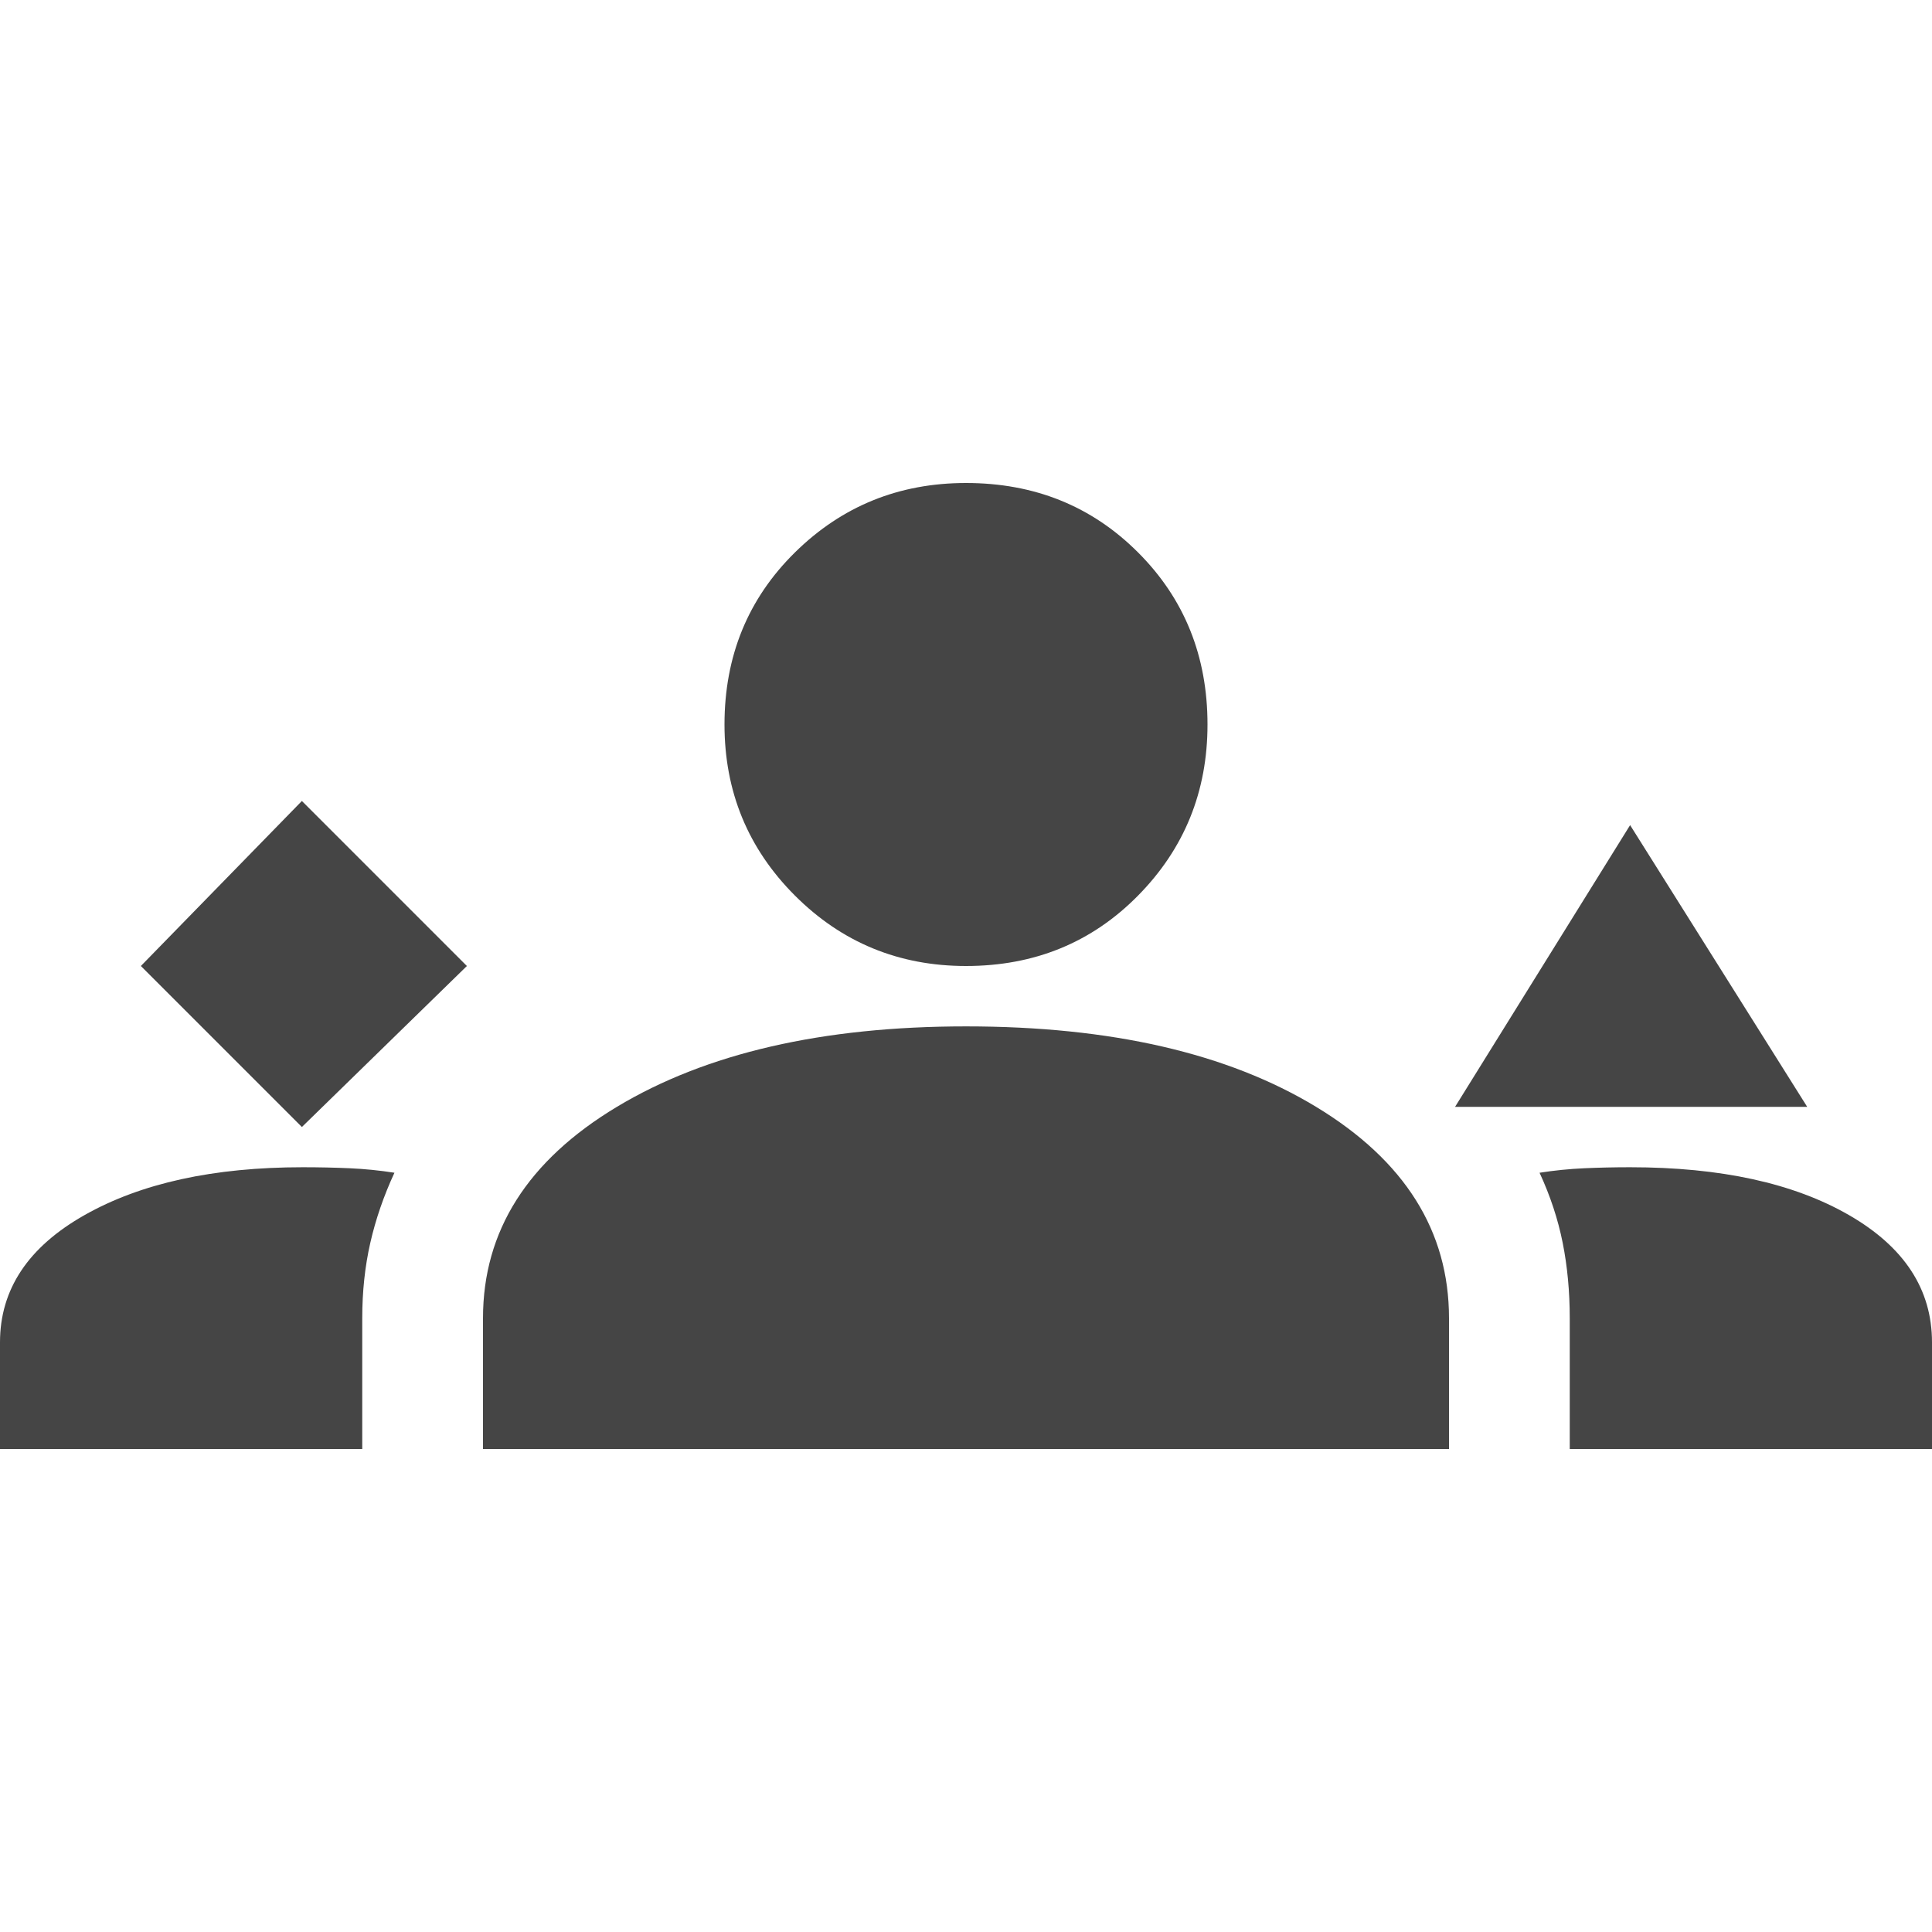
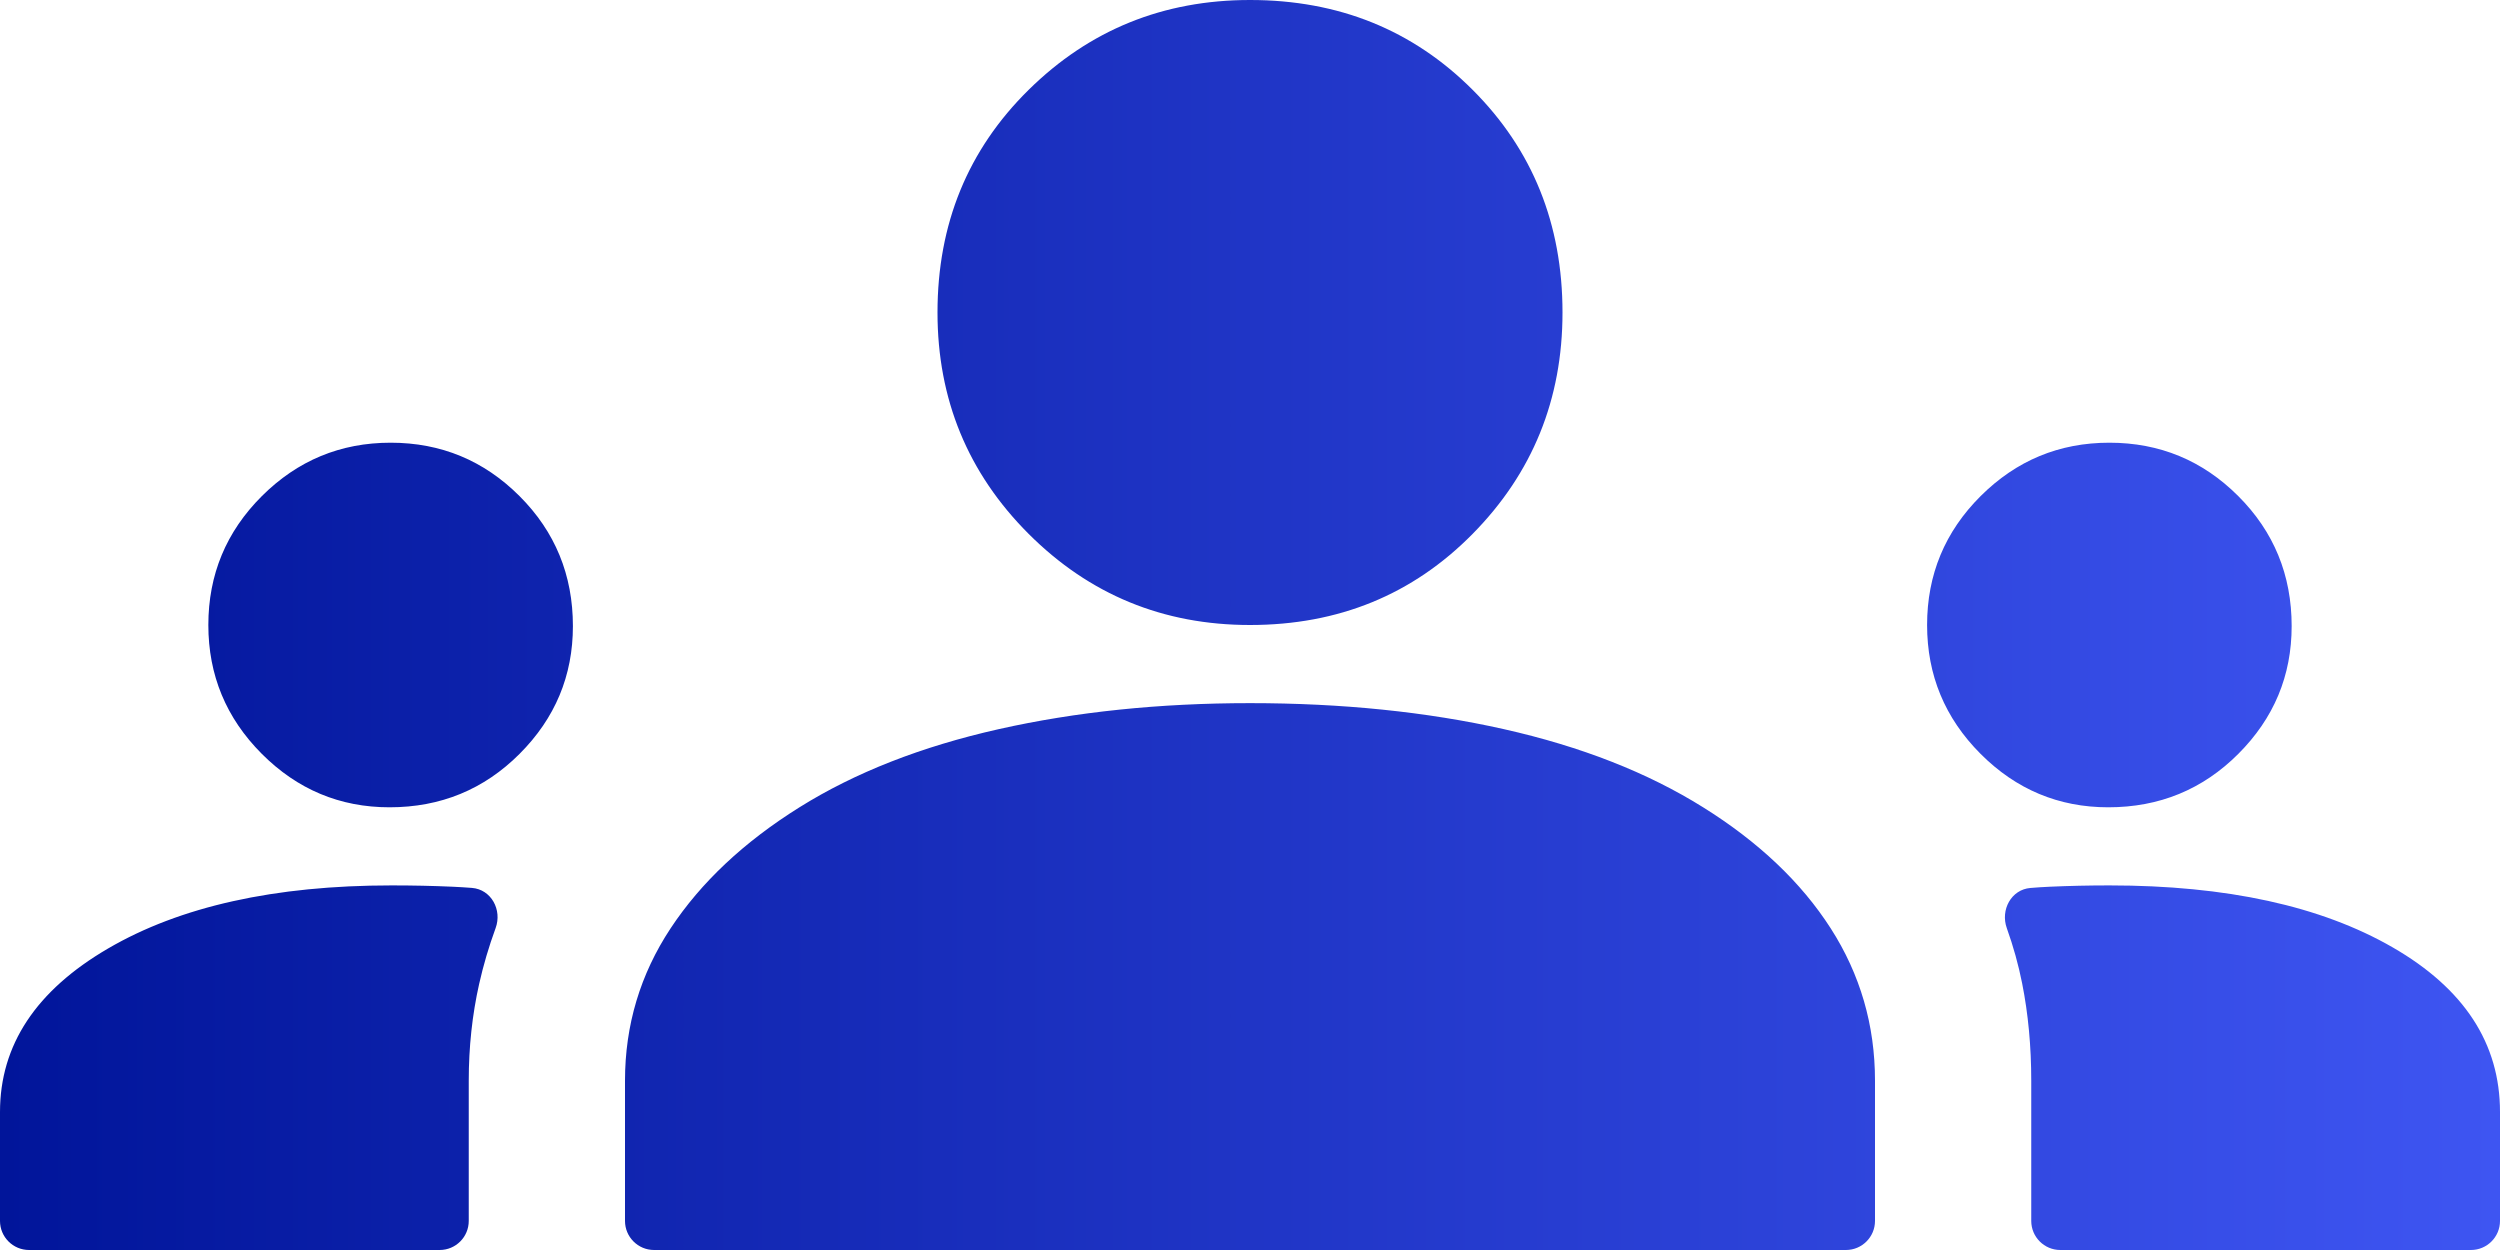
- <svg xmlns="http://www.w3.org/2000/svg" width="86" height="86" viewBox="0 0 86 86" fill="none">
-   <path d="M13.438 50.167L20.783 43L13.438 35.654L6.271 43L13.438 50.167ZM64.769 49.271L72.562 36.729L80.446 49.271H64.769ZM43 43C40.014 43 37.476 41.955 35.385 39.865C33.295 37.774 32.25 35.236 32.25 32.25C32.25 29.204 33.295 26.651 35.385 24.591C37.476 22.53 40.014 21.5 43 21.5C46.046 21.5 48.599 22.53 50.659 24.591C52.72 26.651 53.75 29.204 53.75 32.25C53.75 35.236 52.72 37.774 50.659 39.865C48.599 41.955 46.046 43 43 43ZM0 64.5V59.752C0 57.395 1.254 55.507 3.763 54.088C6.271 52.668 9.508 51.958 13.473 51.958C14.2 51.958 14.898 51.973 15.568 52.003C16.238 52.033 16.901 52.1 17.558 52.203C17.081 53.234 16.722 54.275 16.483 55.324C16.244 56.373 16.125 57.491 16.125 58.677V64.5H0ZM21.5 64.5V58.677C21.5 54.795 23.486 51.66 27.457 49.271C31.429 46.882 36.61 45.688 43 45.688C49.45 45.688 54.646 46.882 58.587 49.271C62.529 51.66 64.5 54.795 64.5 58.677V64.5H21.5ZM72.562 51.958C76.594 51.958 79.841 52.668 82.305 54.088C84.768 55.507 86 57.395 86 59.752V64.5H69.875V58.677C69.875 57.491 69.77 56.373 69.561 55.324C69.352 54.275 69.009 53.234 68.531 52.203C69.188 52.1 69.85 52.033 70.517 52.003C71.184 51.973 71.866 51.958 72.562 51.958Z" fill="#454545" />
+ <svg xmlns="http://www.w3.org/2000/svg" width="86" height="43" viewBox="0 0 86 43" fill="none">
+   <path d="M1 43C0.448 43 0 42.552 0 42V38.252C0 35.949 1.239 34.074 3.718 32.628C6.196 31.182 9.447 30.458 13.472 30.458C14.198 30.458 14.896 30.473 15.567 30.503C15.79 30.513 16.013 30.527 16.235 30.544C16.899 30.597 17.279 31.301 17.049 31.927C16.817 32.562 16.628 33.201 16.483 33.846C16.244 34.91 16.125 36.02 16.125 37.177V42C16.125 42.552 15.677 43 15.125 43H1ZM22.5 43C21.948 43 21.5 42.552 21.5 42V37.177C21.5 35.266 22.023 33.519 23.068 31.936C24.113 30.354 25.591 28.965 27.502 27.771C29.413 26.576 31.698 25.681 34.355 25.083C37.013 24.486 39.894 24.188 43 24.188C46.165 24.188 49.077 24.486 51.734 25.083C54.392 25.681 56.676 26.576 58.587 27.771C60.499 28.965 61.962 30.354 62.977 31.936C63.992 33.519 64.5 35.266 64.5 37.177V42C64.5 42.552 64.052 43 63.5 43H22.5ZM70.875 43C70.323 43 69.875 42.552 69.875 42V37.177C69.875 35.991 69.77 34.873 69.561 33.824C69.435 33.189 69.259 32.557 69.034 31.928C68.81 31.303 69.185 30.6 69.847 30.546C70.07 30.527 70.293 30.513 70.517 30.503C71.184 30.473 71.866 30.458 72.562 30.458C76.594 30.458 79.841 31.168 82.305 32.588C84.768 34.007 86 35.895 86 38.252V42C86 42.552 85.552 43 85 43H70.875ZM13.399 27.771C11.693 27.771 10.227 27.157 9.003 25.929C7.779 24.701 7.167 23.224 7.167 21.5C7.167 19.768 7.781 18.29 9.008 17.066C10.237 15.841 11.713 15.229 13.438 15.229C15.169 15.229 16.648 15.841 17.872 17.066C19.096 18.29 19.708 19.781 19.708 21.538C19.708 23.245 19.096 24.71 17.872 25.934C16.648 27.159 15.157 27.771 13.399 27.771ZM72.524 27.771C70.818 27.771 69.352 27.157 68.128 25.929C66.904 24.701 66.292 23.224 66.292 21.5C66.292 19.768 66.906 18.29 68.133 17.066C69.362 15.841 70.838 15.229 72.562 15.229C74.294 15.229 75.773 15.841 76.997 17.066C78.221 18.29 78.833 19.781 78.833 21.538C78.833 23.245 78.221 24.71 76.997 25.934C75.773 27.159 74.282 27.771 72.524 27.771ZM43 21.5C40.014 21.5 37.476 20.455 35.385 18.365C33.295 16.274 32.25 13.736 32.25 10.75C32.25 7.704 33.295 5.151 35.385 3.091C37.476 1.03 40.014 0 43 0C46.046 0 48.599 1.03 50.659 3.091C52.72 5.151 53.75 7.704 53.75 10.75C53.75 13.736 52.72 16.274 50.659 18.365C48.599 20.455 46.046 21.5 43 21.5Z" fill="url(#paint0_linear_4147_22937)" />
+   <defs>
+     <linearGradient id="paint0_linear_4147_22937" x1="0" y1="21.5" x2="86" y2="21.5" gradientUnits="userSpaceOnUse">
+       <stop stop-color="#01159A" />
+       <stop offset="1" stop-color="#3E55F2" />
+     </linearGradient>
+   </defs>
</svg>
